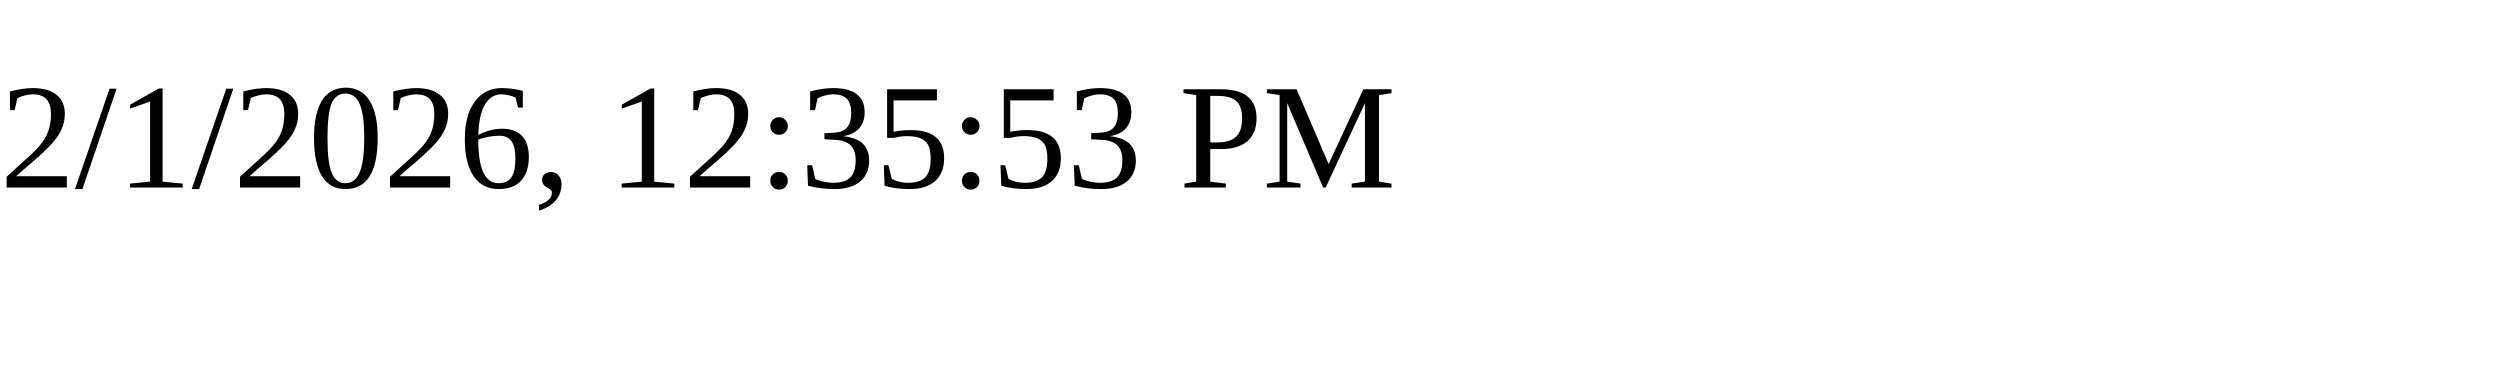
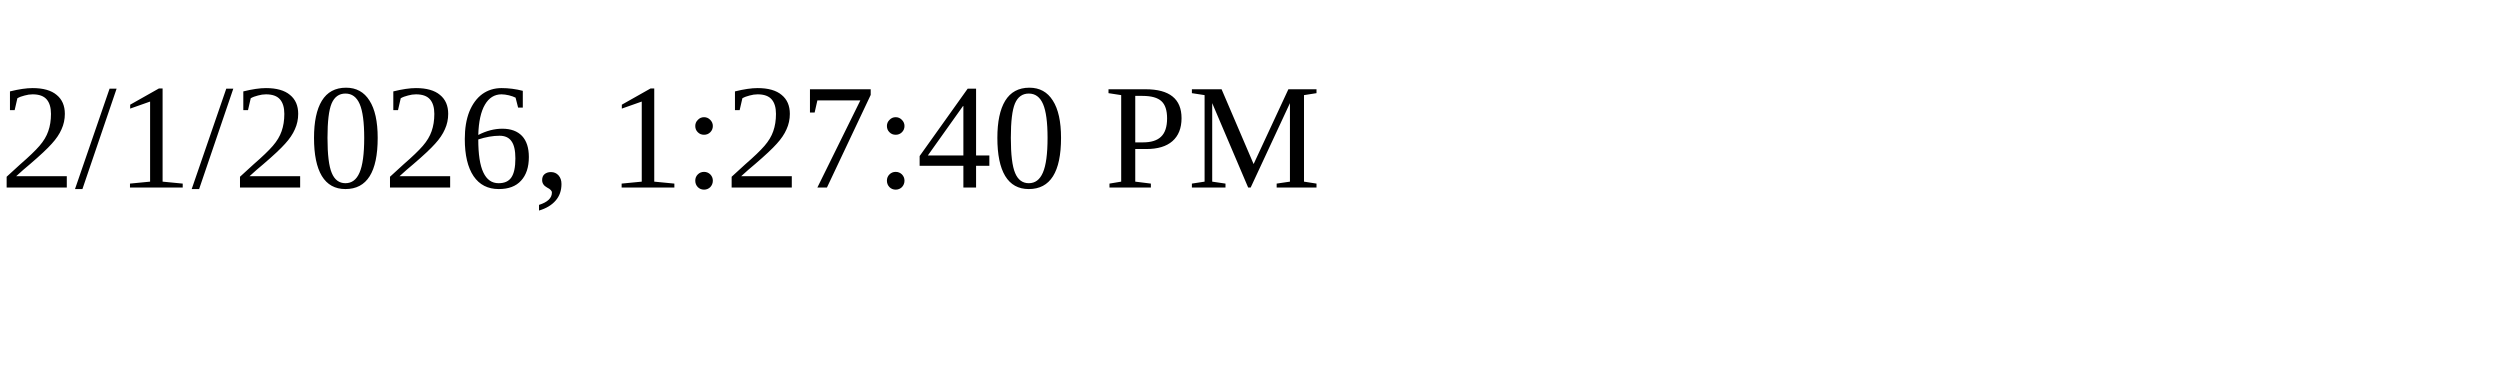
<svg xmlns="http://www.w3.org/2000/svg" height="30" width="200">
-   <text x="0" y="15">2/1/2026, 12:35:53 PM</text>
+   <text x="0" y="15">2/1/2026, 1:27:40 PM</text>
</svg>
